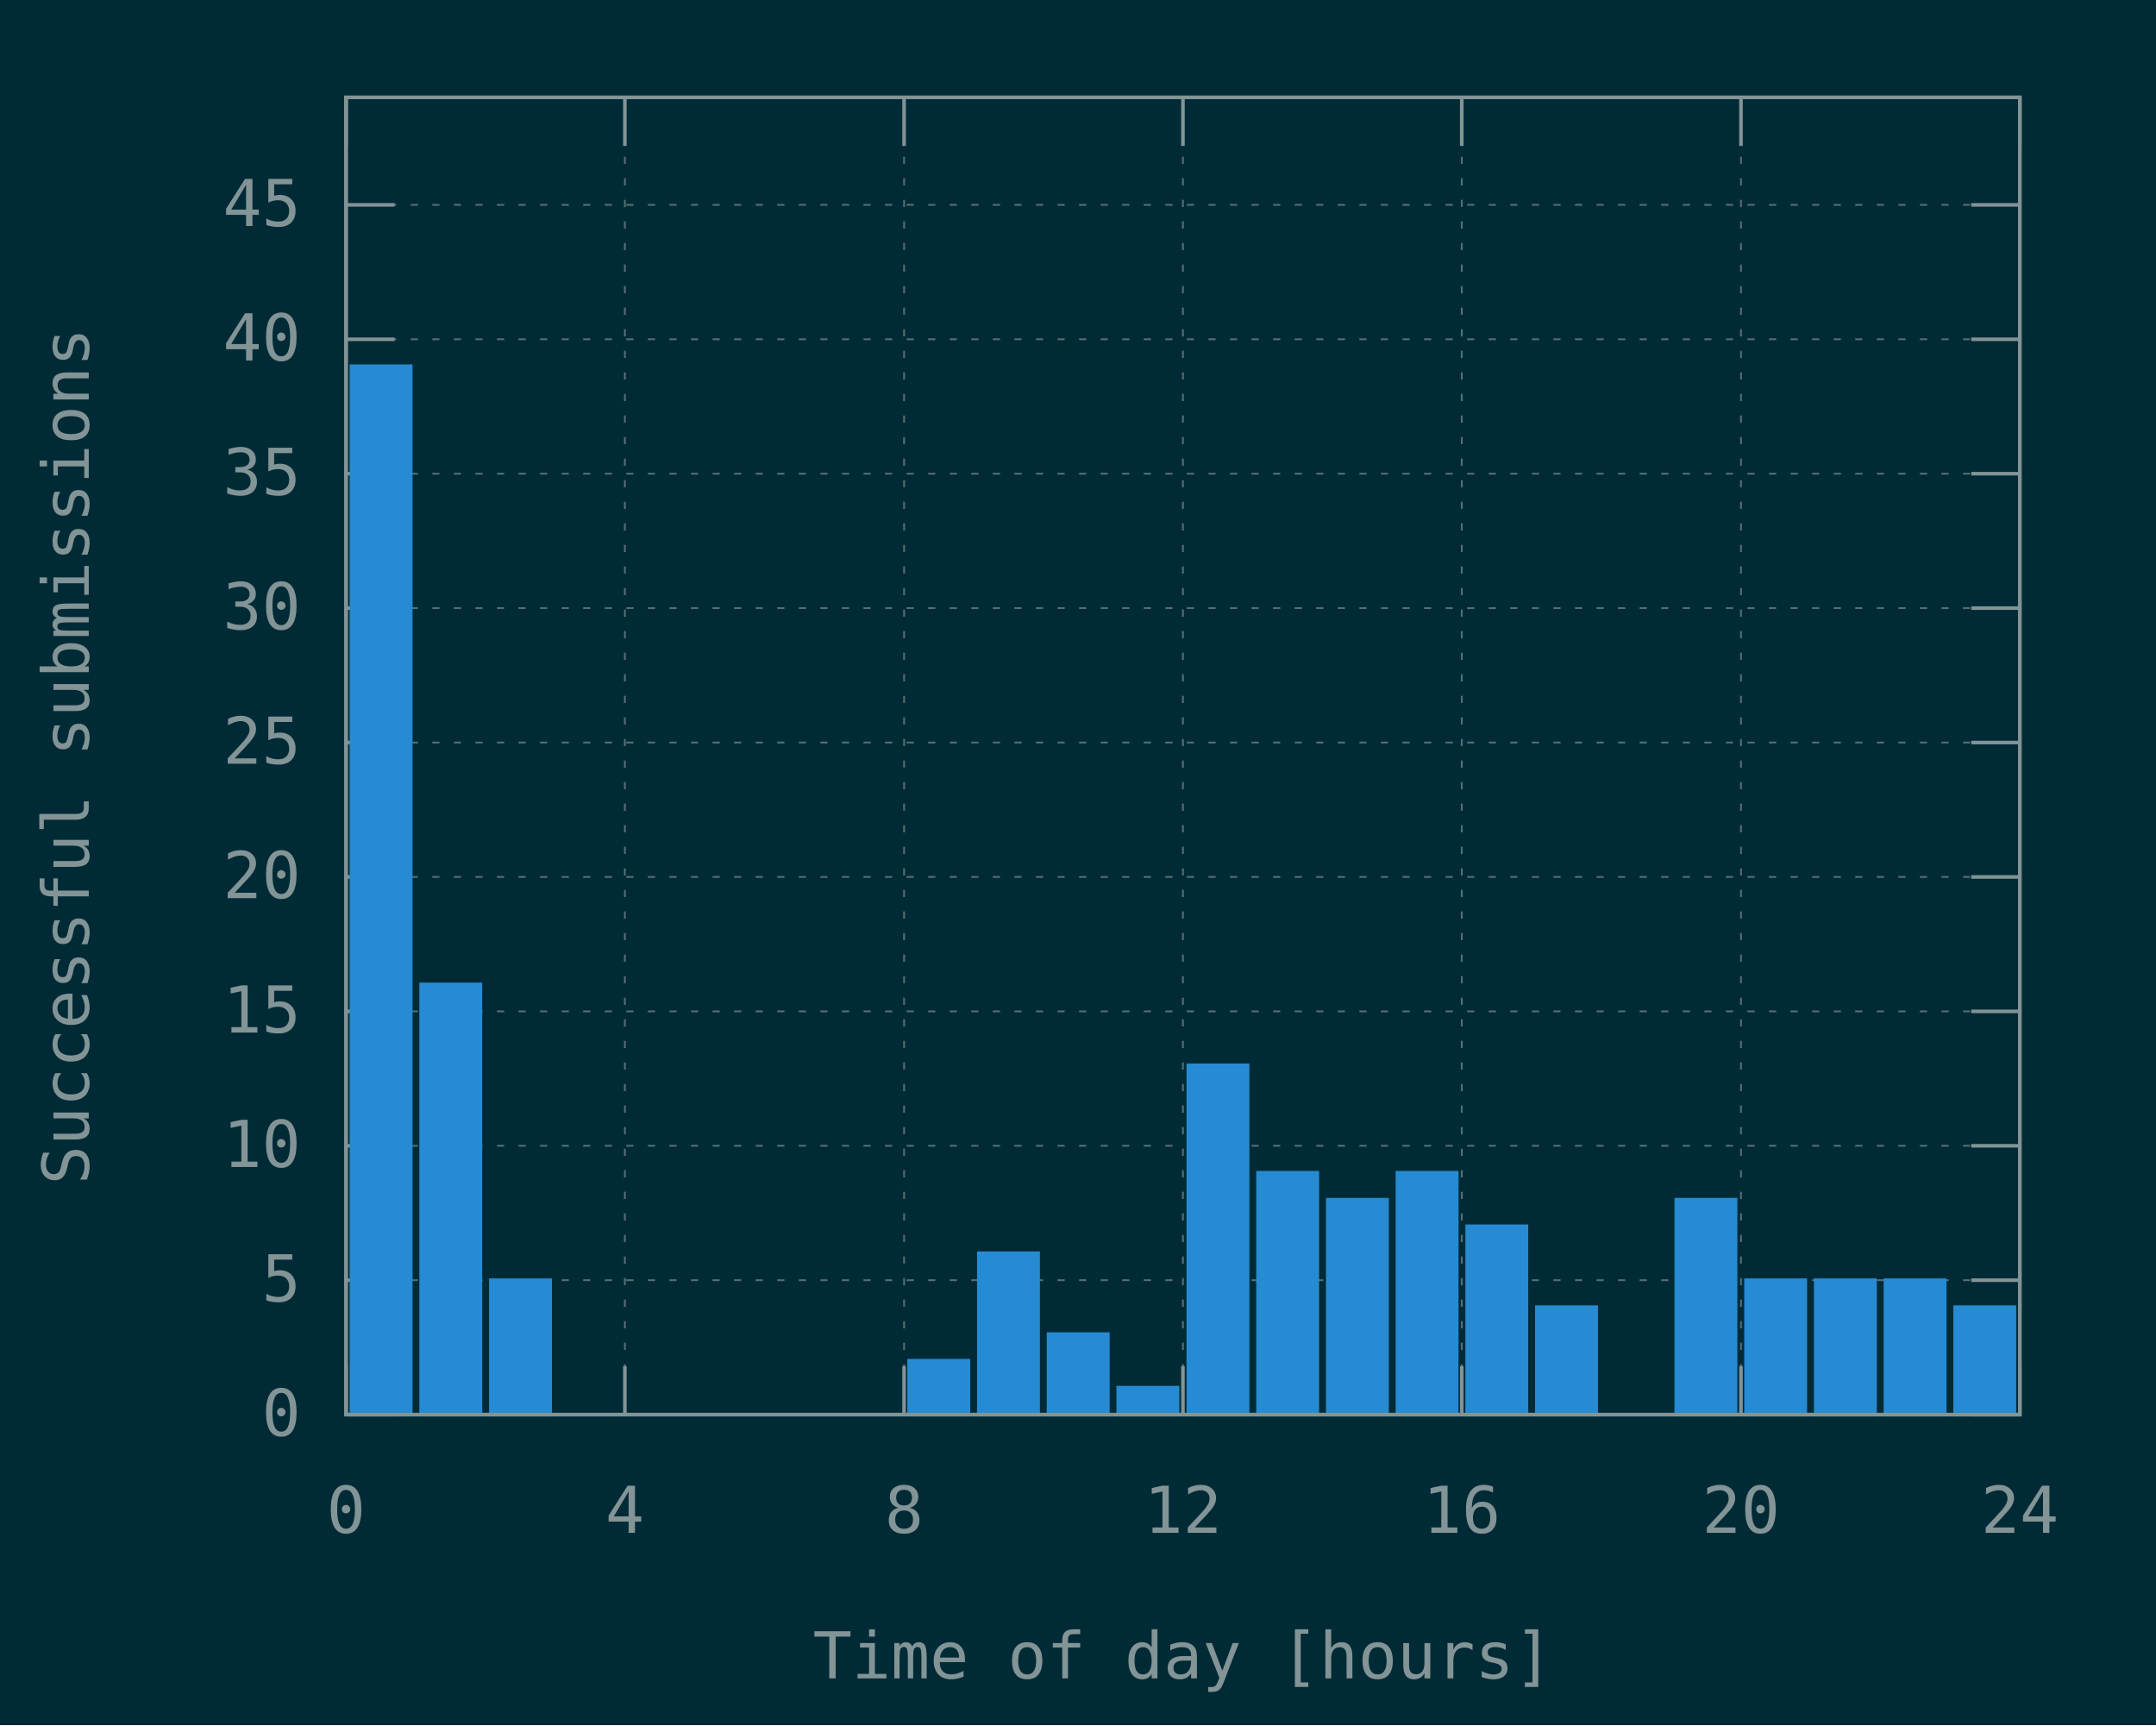
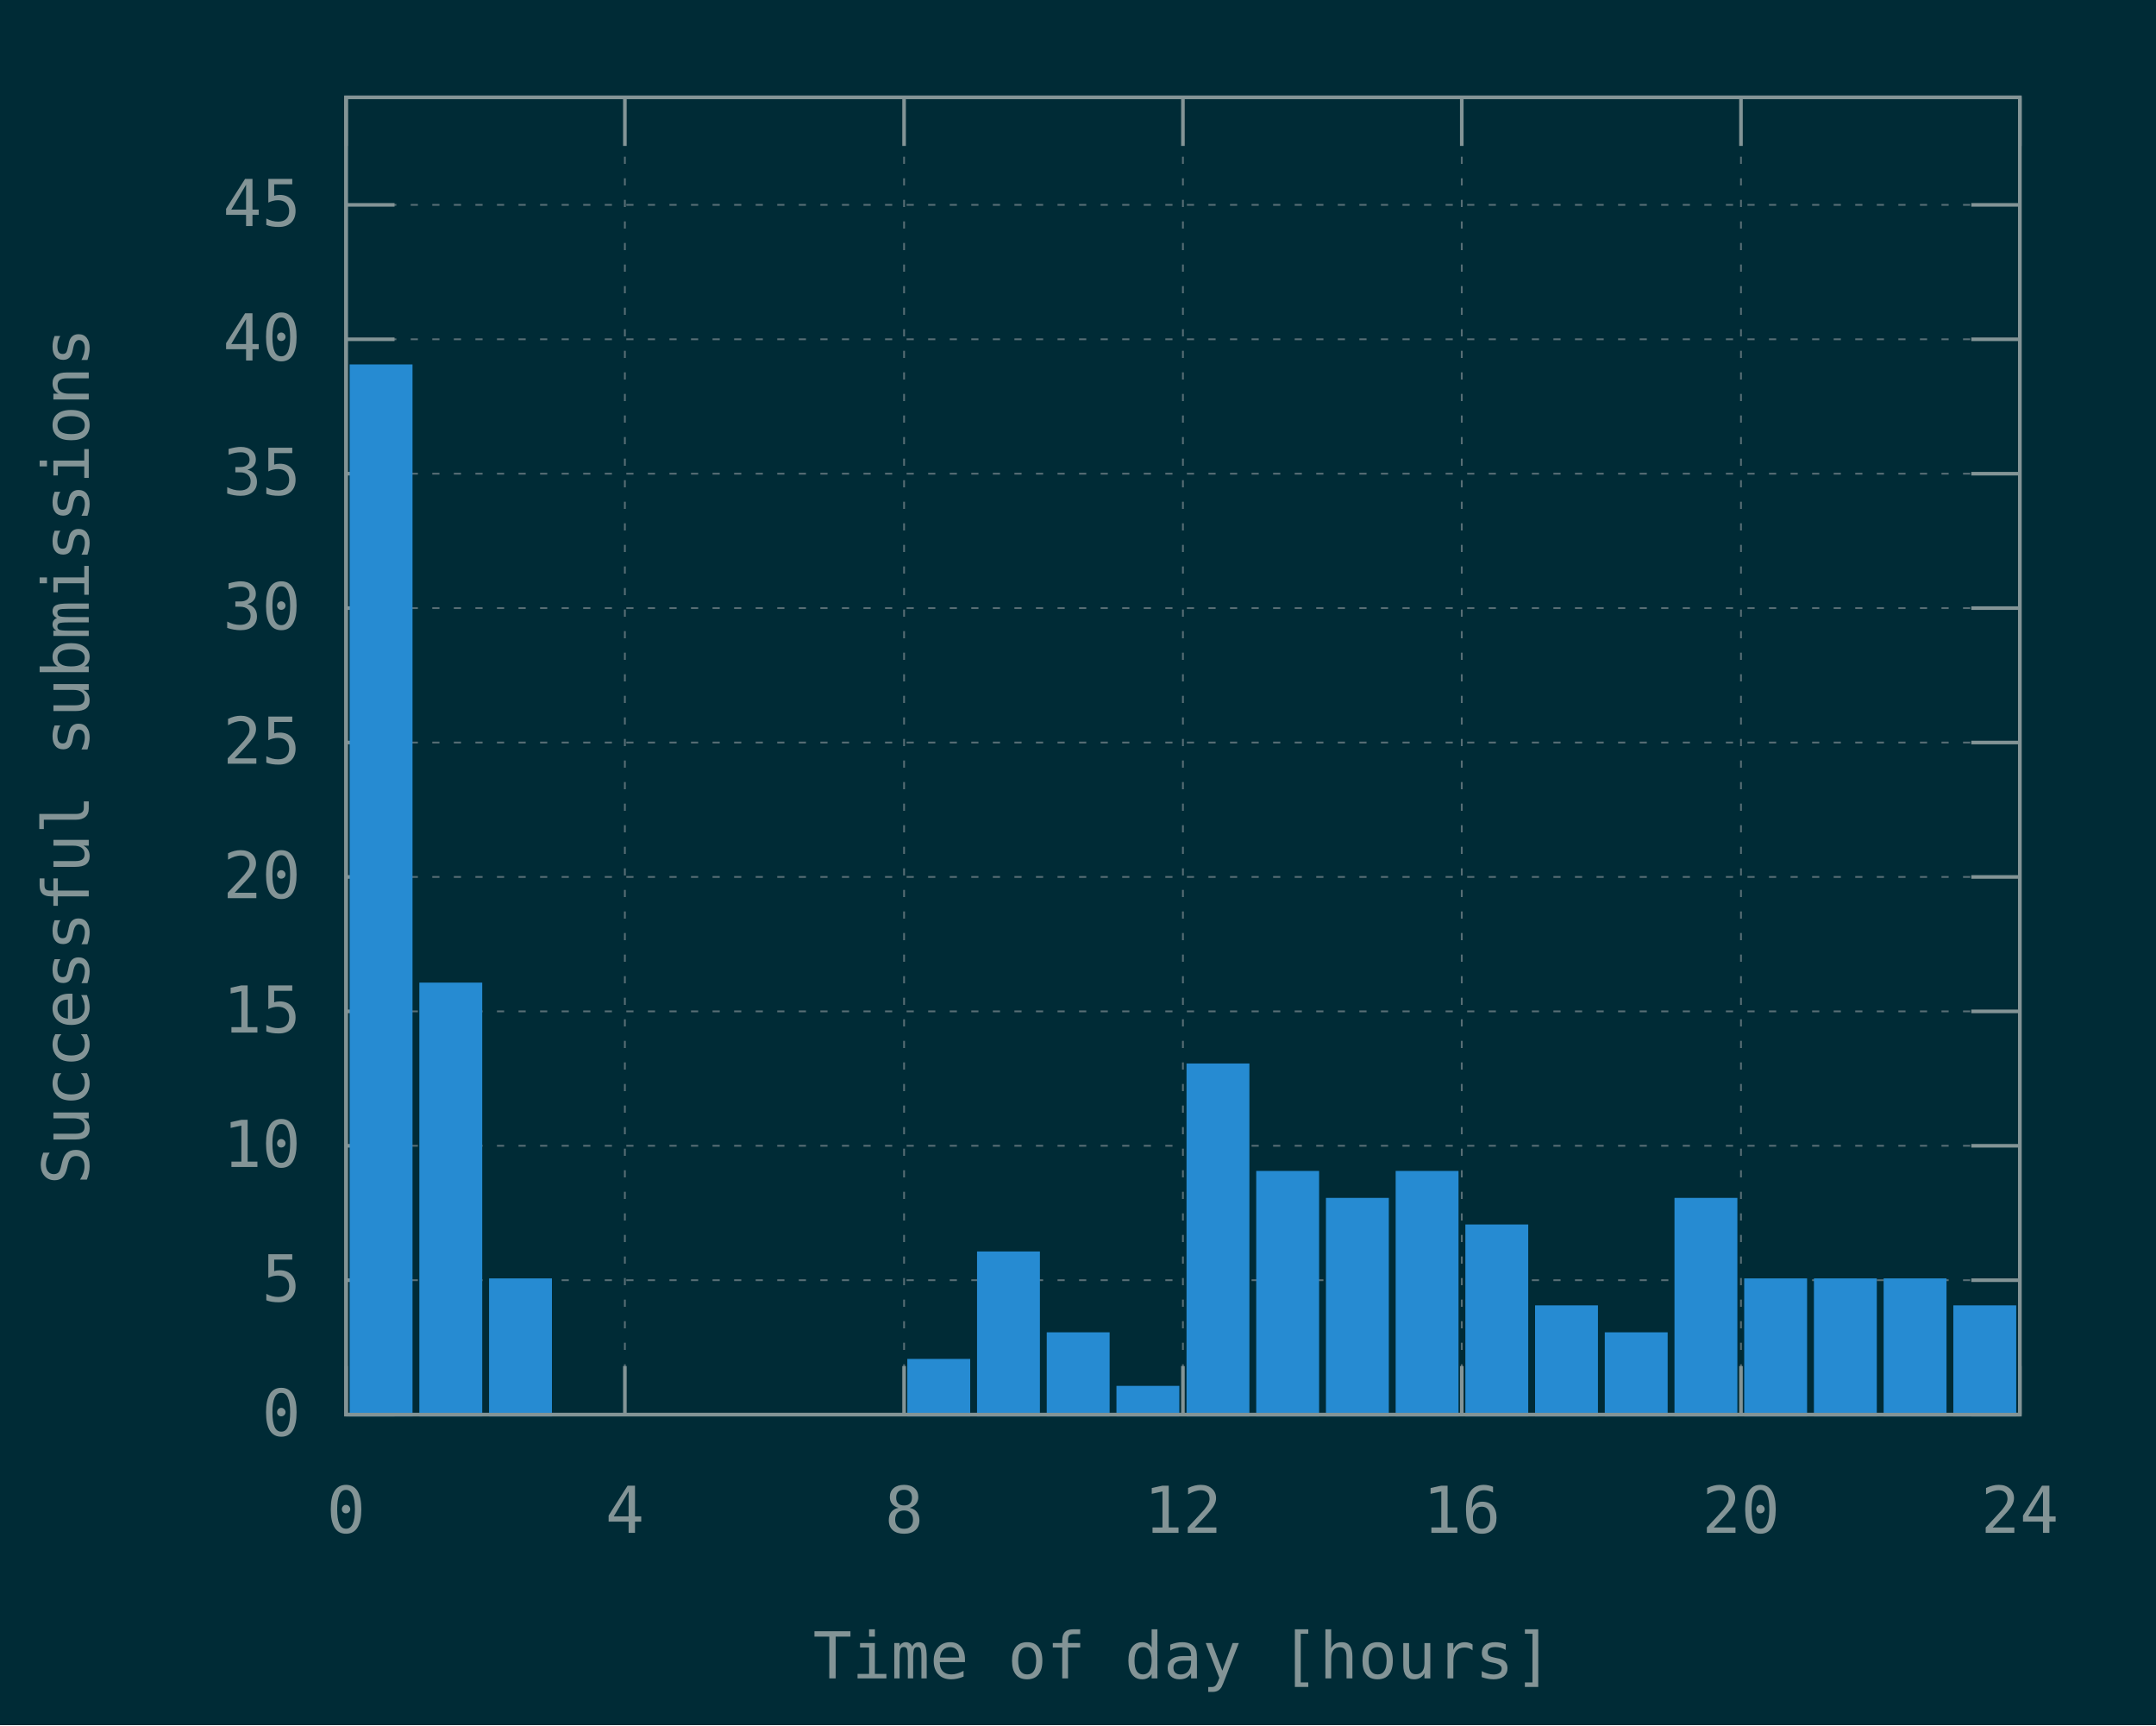
<svg xmlns="http://www.w3.org/2000/svg" xmlns:xlink="http://www.w3.org/1999/xlink" width="600" height="480" viewBox="0 0 600 480">
  <g id="gnuplot_canvas">
    <rect x="0" y="0" width="600" height="480" fill="#002b36" />
    <defs>
      <circle id="gpDot" r="0.5" stroke-width="0.5" stroke="currentColor" />
      <path id="gpPt0" stroke-width="0.148" stroke="currentColor" d="M-1,0 h2 M0,-1 v2" />
      <path id="gpPt1" stroke-width="0.148" stroke="currentColor" d="M-1,-1 L1,1 M1,-1 L-1,1" />
      <path id="gpPt2" stroke-width="0.148" stroke="currentColor" d="M-1,0 L1,0 M0,-1 L0,1 M-1,-1 L1,1 M-1,1 L1,-1" />
      <rect id="gpPt3" stroke-width="0.148" stroke="currentColor" x="-1" y="-1" width="2" height="2" />
      <rect id="gpPt4" stroke-width="0.148" stroke="currentColor" fill="currentColor" x="-1" y="-1" width="2" height="2" />
      <circle id="gpPt5" stroke-width="0.148" stroke="currentColor" cx="0" cy="0" r="1" />
      <use xlink:href="#gpPt5" id="gpPt6" fill="currentColor" stroke="none" />
      <path id="gpPt7" stroke-width="0.148" stroke="currentColor" d="M0,-1.33 L-1.33,0.67 L1.33,0.67 z" />
      <use xlink:href="#gpPt7" id="gpPt8" fill="currentColor" stroke="none" />
      <use xlink:href="#gpPt7" id="gpPt9" stroke="currentColor" transform="rotate(180)" />
      <use xlink:href="#gpPt9" id="gpPt10" fill="currentColor" stroke="none" />
      <use xlink:href="#gpPt3" id="gpPt11" stroke="currentColor" transform="rotate(45)" />
      <use xlink:href="#gpPt11" id="gpPt12" fill="currentColor" stroke="none" />
      <path id="gpPt13" stroke-width="0.148" stroke="currentColor" d="M0,1.330 L1.265,0.411 L0.782,-1.067 L-0.782,-1.076 L-1.265,0.411 z" />
      <use xlink:href="#gpPt13" id="gpPt14" fill="currentColor" stroke="none" />
      <filter id="textbox" filterUnits="objectBoundingBox" x="0" y="0" height="1" width="1">
        <feFlood flood-color="#002B36" flood-opacity="1" result="bgnd" />
        <feComposite in="SourceGraphic" in2="bgnd" operator="atop" />
      </filter>
      <filter id="greybox" filterUnits="objectBoundingBox" x="0" y="0" height="1" width="1">
        <feFlood flood-color="lightgrey" flood-opacity="1" result="grey" />
        <feComposite in="SourceGraphic" in2="grey" operator="atop" />
      </filter>
    </defs>
    <g fill="none" color="#002B36" stroke="currentColor" stroke-width="1.00" stroke-linecap="butt" stroke-linejoin="miter">
</g>
    <g fill="none" color="black" stroke="currentColor" stroke-width="1.00" stroke-linecap="butt" stroke-linejoin="miter">
</g>
    <g fill="none" color="black" stroke="rgb(131, 148, 150)" stroke-width="0.50" stroke-linecap="butt" stroke-linejoin="miter">
</g>
    <g fill="none" color="gray" stroke="currentColor" stroke-width="0.50" stroke-linecap="butt" stroke-linejoin="miter">
      <path stroke="rgb( 88, 110, 117)" stroke-dasharray="2,4" class="gridline" d="M96.3,393.6 L562.1,393.6  " />
    </g>
    <g fill="none" color="gray" stroke="rgb( 88, 110, 117)" stroke-width="1.00" stroke-linecap="butt" stroke-linejoin="miter">
</g>
    <g fill="none" color="black" stroke="currentColor" stroke-width="1.00" stroke-linecap="butt" stroke-linejoin="miter">
      <path stroke="rgb(131, 148, 150)" d="M96.3,393.6 L109.8,393.6 M562.1,393.6 L548.6,393.6  " />
      <g transform="translate(83.7,399.5)" stroke="none" fill="rgb(131,148,150)" font-family="Inconsolata" font-size="18.00" text-anchor="end">
        <text>
          <tspan font-family="Inconsolata"> 0</tspan>
        </text>
      </g>
    </g>
    <g fill="none" color="black" stroke="currentColor" stroke-width="1.00" stroke-linecap="butt" stroke-linejoin="miter">
</g>
    <g fill="none" color="black" stroke="rgb(131, 148, 150)" stroke-width="0.50" stroke-linecap="butt" stroke-linejoin="miter">
</g>
    <g fill="none" color="gray" stroke="currentColor" stroke-width="0.50" stroke-linecap="butt" stroke-linejoin="miter">
      <path stroke="rgb( 88, 110, 117)" stroke-dasharray="2,4" class="gridline" d="M96.3,356.2 L562.1,356.2  " />
    </g>
    <g fill="none" color="gray" stroke="rgb( 88, 110, 117)" stroke-width="1.00" stroke-linecap="butt" stroke-linejoin="miter">
</g>
    <g fill="none" color="black" stroke="currentColor" stroke-width="1.00" stroke-linecap="butt" stroke-linejoin="miter">
      <path stroke="rgb(131, 148, 150)" d="M96.3,356.2 L109.8,356.2 M562.1,356.2 L548.6,356.2  " />
      <g transform="translate(83.7,362.1)" stroke="none" fill="rgb(131,148,150)" font-family="Inconsolata" font-size="18.00" text-anchor="end">
        <text>
          <tspan font-family="Inconsolata"> 5</tspan>
        </text>
      </g>
    </g>
    <g fill="none" color="black" stroke="currentColor" stroke-width="1.00" stroke-linecap="butt" stroke-linejoin="miter">
</g>
    <g fill="none" color="black" stroke="rgb(131, 148, 150)" stroke-width="0.50" stroke-linecap="butt" stroke-linejoin="miter">
</g>
    <g fill="none" color="gray" stroke="currentColor" stroke-width="0.50" stroke-linecap="butt" stroke-linejoin="miter">
      <path stroke="rgb( 88, 110, 117)" stroke-dasharray="2,4" class="gridline" d="M96.3,318.8 L562.1,318.8  " />
    </g>
    <g fill="none" color="gray" stroke="rgb( 88, 110, 117)" stroke-width="1.00" stroke-linecap="butt" stroke-linejoin="miter">
</g>
    <g fill="none" color="black" stroke="currentColor" stroke-width="1.00" stroke-linecap="butt" stroke-linejoin="miter">
      <path stroke="rgb(131, 148, 150)" d="M96.3,318.8 L109.8,318.8 M562.1,318.8 L548.6,318.8  " />
      <g transform="translate(83.7,324.7)" stroke="none" fill="rgb(131,148,150)" font-family="Inconsolata" font-size="18.00" text-anchor="end">
        <text>
          <tspan font-family="Inconsolata"> 10</tspan>
        </text>
      </g>
    </g>
    <g fill="none" color="black" stroke="currentColor" stroke-width="1.00" stroke-linecap="butt" stroke-linejoin="miter">
</g>
    <g fill="none" color="black" stroke="rgb(131, 148, 150)" stroke-width="0.50" stroke-linecap="butt" stroke-linejoin="miter">
</g>
    <g fill="none" color="gray" stroke="currentColor" stroke-width="0.50" stroke-linecap="butt" stroke-linejoin="miter">
      <path stroke="rgb( 88, 110, 117)" stroke-dasharray="2,4" class="gridline" d="M96.3,281.4 L562.1,281.4  " />
    </g>
    <g fill="none" color="gray" stroke="rgb( 88, 110, 117)" stroke-width="1.00" stroke-linecap="butt" stroke-linejoin="miter">
</g>
    <g fill="none" color="black" stroke="currentColor" stroke-width="1.00" stroke-linecap="butt" stroke-linejoin="miter">
      <path stroke="rgb(131, 148, 150)" d="M96.3,281.4 L109.8,281.4 M562.1,281.4 L548.6,281.4  " />
      <g transform="translate(83.7,287.3)" stroke="none" fill="rgb(131,148,150)" font-family="Inconsolata" font-size="18.00" text-anchor="end">
        <text>
          <tspan font-family="Inconsolata"> 15</tspan>
        </text>
      </g>
    </g>
    <g fill="none" color="black" stroke="currentColor" stroke-width="1.00" stroke-linecap="butt" stroke-linejoin="miter">
</g>
    <g fill="none" color="black" stroke="rgb(131, 148, 150)" stroke-width="0.50" stroke-linecap="butt" stroke-linejoin="miter">
</g>
    <g fill="none" color="gray" stroke="currentColor" stroke-width="0.50" stroke-linecap="butt" stroke-linejoin="miter">
      <path stroke="rgb( 88, 110, 117)" stroke-dasharray="2,4" class="gridline" d="M96.3,244.0 L562.1,244.0  " />
    </g>
    <g fill="none" color="gray" stroke="rgb( 88, 110, 117)" stroke-width="1.00" stroke-linecap="butt" stroke-linejoin="miter">
</g>
    <g fill="none" color="black" stroke="currentColor" stroke-width="1.00" stroke-linecap="butt" stroke-linejoin="miter">
      <path stroke="rgb(131, 148, 150)" d="M96.3,244.0 L109.8,244.0 M562.1,244.0 L548.6,244.0  " />
      <g transform="translate(83.7,249.9)" stroke="none" fill="rgb(131,148,150)" font-family="Inconsolata" font-size="18.00" text-anchor="end">
        <text>
          <tspan font-family="Inconsolata"> 20</tspan>
        </text>
      </g>
    </g>
    <g fill="none" color="black" stroke="currentColor" stroke-width="1.00" stroke-linecap="butt" stroke-linejoin="miter">
</g>
    <g fill="none" color="black" stroke="rgb(131, 148, 150)" stroke-width="0.50" stroke-linecap="butt" stroke-linejoin="miter">
</g>
    <g fill="none" color="gray" stroke="currentColor" stroke-width="0.50" stroke-linecap="butt" stroke-linejoin="miter">
      <path stroke="rgb( 88, 110, 117)" stroke-dasharray="2,4" class="gridline" d="M96.3,206.6 L562.1,206.6  " />
    </g>
    <g fill="none" color="gray" stroke="rgb( 88, 110, 117)" stroke-width="1.00" stroke-linecap="butt" stroke-linejoin="miter">
</g>
    <g fill="none" color="black" stroke="currentColor" stroke-width="1.00" stroke-linecap="butt" stroke-linejoin="miter">
      <path stroke="rgb(131, 148, 150)" d="M96.3,206.6 L109.8,206.6 M562.1,206.6 L548.6,206.6  " />
      <g transform="translate(83.7,212.5)" stroke="none" fill="rgb(131,148,150)" font-family="Inconsolata" font-size="18.00" text-anchor="end">
        <text>
          <tspan font-family="Inconsolata"> 25</tspan>
        </text>
      </g>
    </g>
    <g fill="none" color="black" stroke="currentColor" stroke-width="1.00" stroke-linecap="butt" stroke-linejoin="miter">
</g>
    <g fill="none" color="black" stroke="rgb(131, 148, 150)" stroke-width="0.50" stroke-linecap="butt" stroke-linejoin="miter">
</g>
    <g fill="none" color="gray" stroke="currentColor" stroke-width="0.50" stroke-linecap="butt" stroke-linejoin="miter">
      <path stroke="rgb( 88, 110, 117)" stroke-dasharray="2,4" class="gridline" d="M96.3,169.2 L562.1,169.2  " />
    </g>
    <g fill="none" color="gray" stroke="rgb( 88, 110, 117)" stroke-width="1.00" stroke-linecap="butt" stroke-linejoin="miter">
</g>
    <g fill="none" color="black" stroke="currentColor" stroke-width="1.00" stroke-linecap="butt" stroke-linejoin="miter">
      <path stroke="rgb(131, 148, 150)" d="M96.3,169.2 L109.8,169.2 M562.1,169.2 L548.6,169.2  " />
      <g transform="translate(83.7,175.1)" stroke="none" fill="rgb(131,148,150)" font-family="Inconsolata" font-size="18.00" text-anchor="end">
        <text>
          <tspan font-family="Inconsolata"> 30</tspan>
        </text>
      </g>
    </g>
    <g fill="none" color="black" stroke="currentColor" stroke-width="1.00" stroke-linecap="butt" stroke-linejoin="miter">
</g>
    <g fill="none" color="black" stroke="rgb(131, 148, 150)" stroke-width="0.50" stroke-linecap="butt" stroke-linejoin="miter">
</g>
    <g fill="none" color="gray" stroke="currentColor" stroke-width="0.50" stroke-linecap="butt" stroke-linejoin="miter">
      <path stroke="rgb( 88, 110, 117)" stroke-dasharray="2,4" class="gridline" d="M96.3,131.8 L562.1,131.8  " />
    </g>
    <g fill="none" color="gray" stroke="rgb( 88, 110, 117)" stroke-width="1.00" stroke-linecap="butt" stroke-linejoin="miter">
</g>
    <g fill="none" color="black" stroke="currentColor" stroke-width="1.00" stroke-linecap="butt" stroke-linejoin="miter">
      <path stroke="rgb(131, 148, 150)" d="M96.3,131.8 L109.8,131.8 M562.1,131.8 L548.6,131.8  " />
      <g transform="translate(83.7,137.7)" stroke="none" fill="rgb(131,148,150)" font-family="Inconsolata" font-size="18.00" text-anchor="end">
        <text>
          <tspan font-family="Inconsolata"> 35</tspan>
        </text>
      </g>
    </g>
    <g fill="none" color="black" stroke="currentColor" stroke-width="1.00" stroke-linecap="butt" stroke-linejoin="miter">
</g>
    <g fill="none" color="black" stroke="rgb(131, 148, 150)" stroke-width="0.50" stroke-linecap="butt" stroke-linejoin="miter">
</g>
    <g fill="none" color="gray" stroke="currentColor" stroke-width="0.50" stroke-linecap="butt" stroke-linejoin="miter">
      <path stroke="rgb( 88, 110, 117)" stroke-dasharray="2,4" class="gridline" d="M96.3,94.4 L562.1,94.4  " />
    </g>
    <g fill="none" color="gray" stroke="rgb( 88, 110, 117)" stroke-width="1.00" stroke-linecap="butt" stroke-linejoin="miter">
</g>
    <g fill="none" color="black" stroke="currentColor" stroke-width="1.00" stroke-linecap="butt" stroke-linejoin="miter">
      <path stroke="rgb(131, 148, 150)" d="M96.3,94.4 L109.8,94.4 M562.1,94.4 L548.6,94.4  " />
      <g transform="translate(83.7,100.3)" stroke="none" fill="rgb(131,148,150)" font-family="Inconsolata" font-size="18.00" text-anchor="end">
        <text>
          <tspan font-family="Inconsolata"> 40</tspan>
        </text>
      </g>
    </g>
    <g fill="none" color="black" stroke="currentColor" stroke-width="1.00" stroke-linecap="butt" stroke-linejoin="miter">
</g>
    <g fill="none" color="black" stroke="rgb(131, 148, 150)" stroke-width="0.50" stroke-linecap="butt" stroke-linejoin="miter">
</g>
    <g fill="none" color="gray" stroke="currentColor" stroke-width="0.50" stroke-linecap="butt" stroke-linejoin="miter">
      <path stroke="rgb( 88, 110, 117)" stroke-dasharray="2,4" class="gridline" d="M96.3,57.0 L562.1,57.0  " />
    </g>
    <g fill="none" color="gray" stroke="rgb( 88, 110, 117)" stroke-width="1.00" stroke-linecap="butt" stroke-linejoin="miter">
</g>
    <g fill="none" color="black" stroke="currentColor" stroke-width="1.00" stroke-linecap="butt" stroke-linejoin="miter">
      <path stroke="rgb(131, 148, 150)" d="M96.3,57.0 L109.8,57.0 M562.1,57.0 L548.6,57.0  " />
      <g transform="translate(83.7,62.9)" stroke="none" fill="rgb(131,148,150)" font-family="Inconsolata" font-size="18.00" text-anchor="end">
        <text>
          <tspan font-family="Inconsolata"> 45</tspan>
        </text>
      </g>
    </g>
    <g fill="none" color="black" stroke="currentColor" stroke-width="1.00" stroke-linecap="butt" stroke-linejoin="miter">
</g>
    <g fill="none" color="black" stroke="rgb(131, 148, 150)" stroke-width="0.50" stroke-linecap="butt" stroke-linejoin="miter">
</g>
    <g fill="none" color="gray" stroke="currentColor" stroke-width="0.50" stroke-linecap="butt" stroke-linejoin="miter">
      <path stroke="rgb( 88, 110, 117)" stroke-dasharray="2,4" class="gridline" d="M96.3,393.6 L96.3,27.1  " />
    </g>
    <g fill="none" color="gray" stroke="rgb( 88, 110, 117)" stroke-width="1.00" stroke-linecap="butt" stroke-linejoin="miter">
</g>
    <g fill="none" color="black" stroke="currentColor" stroke-width="1.00" stroke-linecap="butt" stroke-linejoin="miter">
      <path stroke="rgb(131, 148, 150)" d="M96.3,393.6 L96.3,380.1 M96.3,27.1 L96.3,40.6  " />
      <g transform="translate(96.3,426.5)" stroke="none" fill="rgb(131,148,150)" font-family="Inconsolata" font-size="18.00" text-anchor="middle">
        <text>
          <tspan font-family="Inconsolata"> 0</tspan>
        </text>
      </g>
    </g>
    <g fill="none" color="black" stroke="currentColor" stroke-width="1.00" stroke-linecap="butt" stroke-linejoin="miter">
</g>
    <g fill="none" color="black" stroke="rgb(131, 148, 150)" stroke-width="0.50" stroke-linecap="butt" stroke-linejoin="miter">
</g>
    <g fill="none" color="gray" stroke="currentColor" stroke-width="0.50" stroke-linecap="butt" stroke-linejoin="miter">
      <path stroke="rgb( 88, 110, 117)" stroke-dasharray="2,4" class="gridline" d="M173.9,393.6 L173.9,27.1  " />
    </g>
    <g fill="none" color="gray" stroke="rgb( 88, 110, 117)" stroke-width="1.00" stroke-linecap="butt" stroke-linejoin="miter">
</g>
    <g fill="none" color="black" stroke="currentColor" stroke-width="1.00" stroke-linecap="butt" stroke-linejoin="miter">
      <path stroke="rgb(131, 148, 150)" d="M173.9,393.6 L173.9,380.1 M173.9,27.1 L173.9,40.6  " />
      <g transform="translate(173.9,426.5)" stroke="none" fill="rgb(131,148,150)" font-family="Inconsolata" font-size="18.00" text-anchor="middle">
        <text>
          <tspan font-family="Inconsolata"> 4</tspan>
        </text>
      </g>
    </g>
    <g fill="none" color="black" stroke="currentColor" stroke-width="1.00" stroke-linecap="butt" stroke-linejoin="miter">
</g>
    <g fill="none" color="black" stroke="rgb(131, 148, 150)" stroke-width="0.50" stroke-linecap="butt" stroke-linejoin="miter">
</g>
    <g fill="none" color="gray" stroke="currentColor" stroke-width="0.50" stroke-linecap="butt" stroke-linejoin="miter">
      <path stroke="rgb( 88, 110, 117)" stroke-dasharray="2,4" class="gridline" d="M251.6,393.6 L251.6,27.1  " />
    </g>
    <g fill="none" color="gray" stroke="rgb( 88, 110, 117)" stroke-width="1.00" stroke-linecap="butt" stroke-linejoin="miter">
</g>
    <g fill="none" color="black" stroke="currentColor" stroke-width="1.00" stroke-linecap="butt" stroke-linejoin="miter">
      <path stroke="rgb(131, 148, 150)" d="M251.6,393.6 L251.6,380.1 M251.6,27.1 L251.6,40.6  " />
      <g transform="translate(251.6,426.5)" stroke="none" fill="rgb(131,148,150)" font-family="Inconsolata" font-size="18.00" text-anchor="middle">
        <text>
          <tspan font-family="Inconsolata"> 8</tspan>
        </text>
      </g>
    </g>
    <g fill="none" color="black" stroke="currentColor" stroke-width="1.00" stroke-linecap="butt" stroke-linejoin="miter">
</g>
    <g fill="none" color="black" stroke="rgb(131, 148, 150)" stroke-width="0.50" stroke-linecap="butt" stroke-linejoin="miter">
</g>
    <g fill="none" color="gray" stroke="currentColor" stroke-width="0.50" stroke-linecap="butt" stroke-linejoin="miter">
      <path stroke="rgb( 88, 110, 117)" stroke-dasharray="2,4" class="gridline" d="M329.2,393.6 L329.2,27.1  " />
    </g>
    <g fill="none" color="gray" stroke="rgb( 88, 110, 117)" stroke-width="1.00" stroke-linecap="butt" stroke-linejoin="miter">
</g>
    <g fill="none" color="black" stroke="currentColor" stroke-width="1.00" stroke-linecap="butt" stroke-linejoin="miter">
      <path stroke="rgb(131, 148, 150)" d="M329.2,393.6 L329.2,380.1 M329.2,27.1 L329.2,40.6  " />
      <g transform="translate(329.2,426.5)" stroke="none" fill="rgb(131,148,150)" font-family="Inconsolata" font-size="18.00" text-anchor="middle">
        <text>
          <tspan font-family="Inconsolata"> 12</tspan>
        </text>
      </g>
    </g>
    <g fill="none" color="black" stroke="currentColor" stroke-width="1.00" stroke-linecap="butt" stroke-linejoin="miter">
</g>
    <g fill="none" color="black" stroke="rgb(131, 148, 150)" stroke-width="0.50" stroke-linecap="butt" stroke-linejoin="miter">
</g>
    <g fill="none" color="gray" stroke="currentColor" stroke-width="0.50" stroke-linecap="butt" stroke-linejoin="miter">
      <path stroke="rgb( 88, 110, 117)" stroke-dasharray="2,4" class="gridline" d="M406.8,393.6 L406.8,27.1  " />
    </g>
    <g fill="none" color="gray" stroke="rgb( 88, 110, 117)" stroke-width="1.00" stroke-linecap="butt" stroke-linejoin="miter">
</g>
    <g fill="none" color="black" stroke="currentColor" stroke-width="1.00" stroke-linecap="butt" stroke-linejoin="miter">
      <path stroke="rgb(131, 148, 150)" d="M406.8,393.6 L406.8,380.1 M406.8,27.1 L406.8,40.6  " />
      <g transform="translate(406.8,426.5)" stroke="none" fill="rgb(131,148,150)" font-family="Inconsolata" font-size="18.00" text-anchor="middle">
        <text>
          <tspan font-family="Inconsolata"> 16</tspan>
        </text>
      </g>
    </g>
    <g fill="none" color="black" stroke="currentColor" stroke-width="1.00" stroke-linecap="butt" stroke-linejoin="miter">
</g>
    <g fill="none" color="black" stroke="rgb(131, 148, 150)" stroke-width="0.50" stroke-linecap="butt" stroke-linejoin="miter">
</g>
    <g fill="none" color="gray" stroke="currentColor" stroke-width="0.50" stroke-linecap="butt" stroke-linejoin="miter">
      <path stroke="rgb( 88, 110, 117)" stroke-dasharray="2,4" class="gridline" d="M484.5,393.6 L484.5,40.6 L484.5,27.1  " />
    </g>
    <g fill="none" color="gray" stroke="rgb( 88, 110, 117)" stroke-width="1.00" stroke-linecap="butt" stroke-linejoin="miter">
</g>
    <g fill="none" color="black" stroke="currentColor" stroke-width="1.00" stroke-linecap="butt" stroke-linejoin="miter">
      <path stroke="rgb(131, 148, 150)" d="M484.5,393.6 L484.5,380.1 M484.5,27.1 L484.5,40.6  " />
      <g transform="translate(484.5,426.5)" stroke="none" fill="rgb(131,148,150)" font-family="Inconsolata" font-size="18.00" text-anchor="middle">
        <text>
          <tspan font-family="Inconsolata"> 20</tspan>
        </text>
      </g>
    </g>
    <g fill="none" color="black" stroke="currentColor" stroke-width="1.00" stroke-linecap="butt" stroke-linejoin="miter">
</g>
    <g fill="none" color="black" stroke="rgb(131, 148, 150)" stroke-width="0.50" stroke-linecap="butt" stroke-linejoin="miter">
</g>
    <g fill="none" color="gray" stroke="currentColor" stroke-width="0.50" stroke-linecap="butt" stroke-linejoin="miter">
      <path stroke="rgb( 88, 110, 117)" stroke-dasharray="2,4" class="gridline" d="M562.1,393.6 L562.1,27.1  " />
    </g>
    <g fill="none" color="gray" stroke="rgb( 88, 110, 117)" stroke-width="1.00" stroke-linecap="butt" stroke-linejoin="miter">
</g>
    <g fill="none" color="black" stroke="currentColor" stroke-width="1.00" stroke-linecap="butt" stroke-linejoin="miter">
      <path stroke="rgb(131, 148, 150)" d="M562.1,393.6 L562.1,380.1 M562.1,27.1 L562.1,40.6  " />
      <g transform="translate(562.1,426.5)" stroke="none" fill="rgb(131,148,150)" font-family="Inconsolata" font-size="18.00" text-anchor="middle">
        <text>
          <tspan font-family="Inconsolata"> 24</tspan>
        </text>
      </g>
    </g>
    <g fill="none" color="black" stroke="currentColor" stroke-width="1.00" stroke-linecap="butt" stroke-linejoin="miter">
</g>
    <g fill="none" color="black" stroke="currentColor" stroke-width="1.00" stroke-linecap="butt" stroke-linejoin="miter">
      <path stroke="rgb(131, 148, 150)" d="M96.3,27.1 L96.3,393.6 L562.1,393.6 L562.1,27.1 L96.3,27.1 Z  " />
    </g>
    <g fill="none" color="black" stroke="currentColor" stroke-width="1.00" stroke-linecap="butt" stroke-linejoin="miter">
      <g transform="translate(24.7,210.4) rotate(270)" stroke="none" fill="rgb(131,148,150)" font-family="Inconsolata" font-size="18.00" text-anchor="middle">
        <text>
          <tspan font-family="Inconsolata">Successful submissions</tspan>
        </text>
      </g>
    </g>
    <g fill="none" color="black" stroke="currentColor" stroke-width="1.00" stroke-linecap="butt" stroke-linejoin="miter">
      <g transform="translate(329.2,467.0)" stroke="none" fill="rgb(131,148,150)" font-family="Inconsolata" font-size="18.00" text-anchor="middle">
        <text>
          <tspan font-family="Inconsolata">Time of day [hours]</tspan>
        </text>
      </g>
    </g>
    <g fill="none" color="black" stroke="currentColor" stroke-width="1.00" stroke-linecap="butt" stroke-linejoin="miter">
</g>
    <g id="gnuplot_plot_1">
      <g fill="none" color="black" stroke="currentColor" stroke-width="1.00" stroke-linecap="butt" stroke-linejoin="miter">
        <g stroke="none" shape-rendering="crispEdges">
          <polygon fill="rgb( 38, 139, 210)" points="97.8,393.6 114.4,393.6 114.4,101.8 97.8,101.8 " />
        </g>
        <path stroke="rgb( 38, 139, 210)" d="M97.8,393.6 L97.8,101.9 L114.3,101.9 L114.3,393.6 L97.8,393.6 Z  " />
        <g stroke="none" shape-rendering="crispEdges">
          <polygon fill="rgb( 38, 139, 210)" points="117.2,393.6 133.8,393.6 133.8,273.8 117.2,273.8 " />
        </g>
        <path stroke="rgb( 38, 139, 210)" d="M117.2,393.6 L117.2,273.9 L133.7,273.9 L133.7,393.6 L117.2,393.6 Z  " />
        <g stroke="none" shape-rendering="crispEdges">
          <polygon fill="rgb( 38, 139, 210)" points="136.6,393.6 153.2,393.6 153.2,356.1 136.6,356.1 " />
        </g>
        <path stroke="rgb( 38, 139, 210)" d="M136.6,393.6 L136.6,356.2 L153.1,356.2 L153.1,393.6 L136.6,393.6 Z  " />
        <g stroke="none" shape-rendering="crispEdges">
          <polygon fill="rgb( 38, 139, 210)" points="253.0,393.6 269.6,393.6 269.6,378.5 253.0,378.5 " />
        </g>
        <path stroke="rgb( 38, 139, 210)" d="M253.0,393.6 L253.0,378.6 L269.5,378.6 L269.5,393.6 L253.0,393.6 Z  " />
        <g stroke="none" shape-rendering="crispEdges">
          <polygon fill="rgb( 38, 139, 210)" points="272.4,393.6 289.0,393.6 289.0,348.6 272.4,348.6 " />
        </g>
        <path stroke="rgb( 38, 139, 210)" d="M272.4,393.6 L272.4,348.7 L288.9,348.7 L288.9,393.6 L272.4,393.6 Z  " />
        <g stroke="none" shape-rendering="crispEdges">
          <polygon fill="rgb( 38, 139, 210)" points="291.8,393.6 308.4,393.6 308.4,371.1 291.8,371.1 " />
        </g>
        <path stroke="rgb( 38, 139, 210)" d="M291.8,393.6 L291.8,371.2 L308.3,371.2 L308.3,393.6 L291.8,393.6 Z  " />
        <g stroke="none" shape-rendering="crispEdges">
          <polygon fill="rgb( 38, 139, 210)" points="311.2,393.6 327.8,393.6 327.8,386.0 311.2,386.0 " />
        </g>
        <path stroke="rgb( 38, 139, 210)" d="M311.2,393.6 L311.2,386.1 L327.7,386.1 L327.7,393.6 L311.2,393.6 Z  " />
        <g stroke="none" shape-rendering="crispEdges">
          <polygon fill="rgb( 38, 139, 210)" points="330.7,393.6 347.3,393.6 347.3,296.3 330.7,296.3 " />
        </g>
        <path stroke="rgb( 38, 139, 210)" d="M330.7,393.6 L330.7,296.4 L347.2,296.4 L347.2,393.6 L330.7,393.6 Z  " />
        <g stroke="none" shape-rendering="crispEdges">
          <polygon fill="rgb( 38, 139, 210)" points="350.1,393.6 366.7,393.6 366.7,326.2 350.1,326.2 " />
        </g>
        <path stroke="rgb( 38, 139, 210)" d="M350.1,393.6 L350.1,326.3 L366.6,326.3 L366.6,393.6 L350.1,393.6 Z  " />
        <g stroke="none" shape-rendering="crispEdges">
          <polygon fill="rgb( 38, 139, 210)" points="369.5,393.6 386.1,393.6 386.1,333.7 369.5,333.7 " />
        </g>
        <path stroke="rgb( 38, 139, 210)" d="M369.5,393.6 L369.5,333.8 L386.0,333.8 L386.0,393.6 L369.5,393.6 Z  " />
        <g stroke="none" shape-rendering="crispEdges">
          <polygon fill="rgb( 38, 139, 210)" points="388.9,393.6 405.5,393.6 405.5,326.2 388.9,326.2 " />
        </g>
        <path stroke="rgb( 38, 139, 210)" d="M388.9,393.6 L388.9,326.3 L405.4,326.3 L405.4,393.6 L388.9,393.6 Z  " />
        <g stroke="none" shape-rendering="crispEdges">
          <polygon fill="rgb( 38, 139, 210)" points="408.3,393.6 424.9,393.6 424.9,341.1 408.3,341.1 " />
        </g>
        <path stroke="rgb( 38, 139, 210)" d="M408.3,393.6 L408.3,341.2 L424.8,341.2 L424.8,393.6 L408.3,393.6 Z  " />
        <g stroke="none" shape-rendering="crispEdges">
          <polygon fill="rgb( 38, 139, 210)" points="427.7,393.6 444.3,393.6 444.3,363.6 427.7,363.6 " />
        </g>
        <path stroke="rgb( 38, 139, 210)" d="M427.7,393.6 L427.7,363.7 L444.2,363.7 L444.2,393.6 L427.7,393.6 Z  " />
        <g stroke="none" shape-rendering="crispEdges">
+           <polygon fill="rgb( 38, 139, 210)" points="447.1,393.6 463.7,393.6 463.7,371.1 447.1,371.1 " />
+         </g>
+         <path stroke="rgb( 38, 139, 210)" d="M447.1,393.6 L447.1,371.2 L463.6,371.2 L463.6,393.6 L447.1,393.6 Z  " />
+         <g stroke="none" shape-rendering="crispEdges">
          <polygon fill="rgb( 38, 139, 210)" points="466.5,393.6 483.1,393.6 483.1,333.7 466.5,333.7 " />
        </g>
        <path stroke="rgb( 38, 139, 210)" d="M466.5,393.6 L466.5,333.8 L483.0,333.8 L483.0,393.6 L466.5,393.6 Z  " />
        <g stroke="none" shape-rendering="crispEdges">
          <polygon fill="rgb( 38, 139, 210)" points="485.9,393.6 502.5,393.6 502.5,356.1 485.9,356.1 " />
        </g>
        <path stroke="rgb( 38, 139, 210)" d="M485.9,393.6 L485.9,356.2 L502.4,356.2 L502.4,393.6 L485.9,393.6 Z  " />
        <g stroke="none" shape-rendering="crispEdges">
          <polygon fill="rgb( 38, 139, 210)" points="505.3,393.6 521.9,393.6 521.9,356.1 505.3,356.1 " />
        </g>
        <path stroke="rgb( 38, 139, 210)" d="M505.3,393.6 L505.3,356.2 L521.8,356.2 L521.8,393.6 L505.3,393.6 Z  " />
        <g stroke="none" shape-rendering="crispEdges">
          <polygon fill="rgb( 38, 139, 210)" points="524.7,393.6 541.3,393.6 541.3,356.1 524.7,356.1 " />
        </g>
        <path stroke="rgb( 38, 139, 210)" d="M524.7,393.6 L524.7,356.2 L541.2,356.2 L541.2,393.6 L524.7,393.6 Z  " />
        <g stroke="none" shape-rendering="crispEdges">
          <polygon fill="rgb( 38, 139, 210)" points="544.1,393.6 560.7,393.6 560.7,363.6 544.1,363.6 " />
        </g>
        <path stroke="rgb( 38, 139, 210)" d="M544.1,393.6 L544.1,363.7 L560.6,363.7 L560.6,393.6 L544.1,393.6 Z  " />
      </g>
    </g>
    <g fill="none" color="#002B36" stroke="rgb( 38, 139, 210)" stroke-width="2.00" stroke-linecap="butt" stroke-linejoin="miter">
</g>
    <g fill="none" color="black" stroke="currentColor" stroke-width="2.00" stroke-linecap="butt" stroke-linejoin="miter">
</g>
    <g fill="none" color="black" stroke="black" stroke-width="1.00" stroke-linecap="butt" stroke-linejoin="miter">
</g>
    <g fill="none" color="black" stroke="currentColor" stroke-width="1.00" stroke-linecap="butt" stroke-linejoin="miter">
      <path stroke="rgb(131, 148, 150)" d="M96.3,27.1 L96.3,393.6 L562.1,393.6 L562.1,27.1 L96.3,27.1 Z  " />
    </g>
    <g fill="none" color="black" stroke="currentColor" stroke-width="1.00" stroke-linecap="butt" stroke-linejoin="miter">
</g>
  </g>
</svg>
